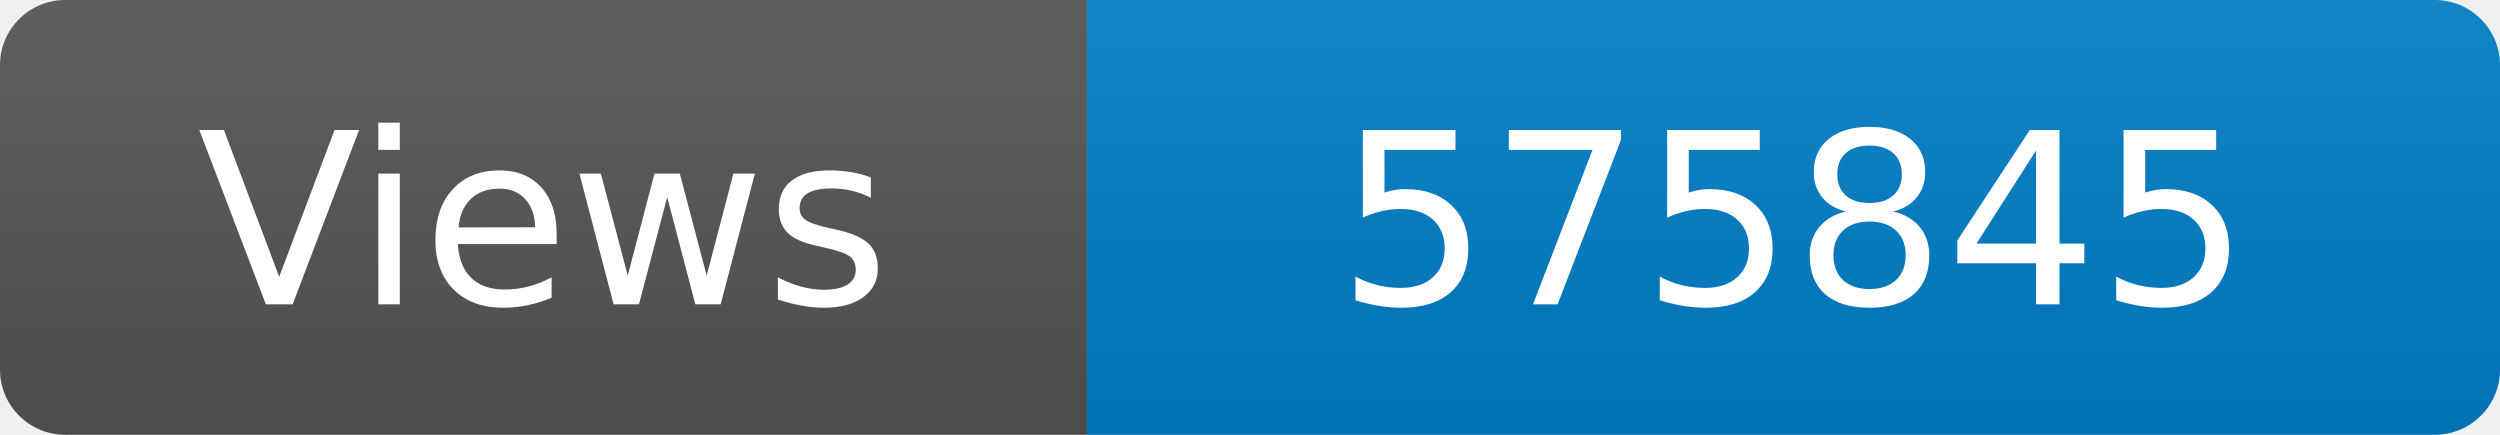
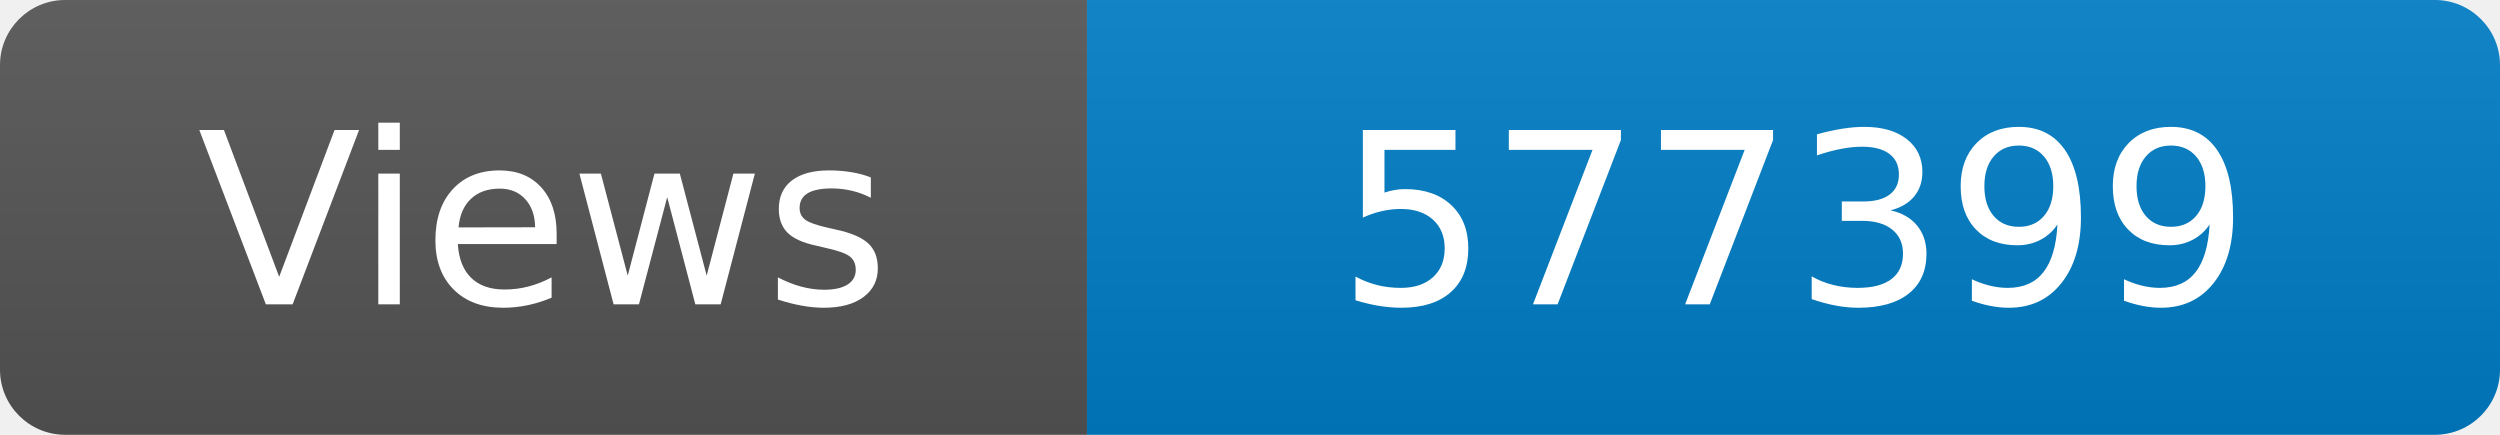
<svg xmlns="http://www.w3.org/2000/svg" width="115" height="20" role="img" aria-label="Maintained?: yes">
  <linearGradient id="s" x2="0" y2="100%">
    <stop offset="0" stop-color="#bbb" stop-opacity=".1" />
    <stop offset="1" stop-opacity=".1" />
  </linearGradient>
  <clipPath id="r">
    <rect width="115" height="20" rx="3" fill="#fff" />
  </clipPath>
  <g clip-path="url(#r)">
    <rect width="50" height="20" fill="#555" />
    <rect x="50" width="160" height="20" fill="#007ec6" />
    <rect width="115" height="20" fill="url(#s)" />
  </g>
  <g fill="#fff" text-anchor="middle" font-family="Verdana,Geneva,DejaVu Sans,sans-serif" font-size="110">
    <text x="250" y="140" transform="scale(.1)" fill="#fff">Views</text>
-     <text x="825" y="140" transform="scale(.1)" fill="#fff">575845</text>
+     <text x="825" y="140" transform="scale(.1)" fill="#fff">577399</text>
  </g>
</svg>
